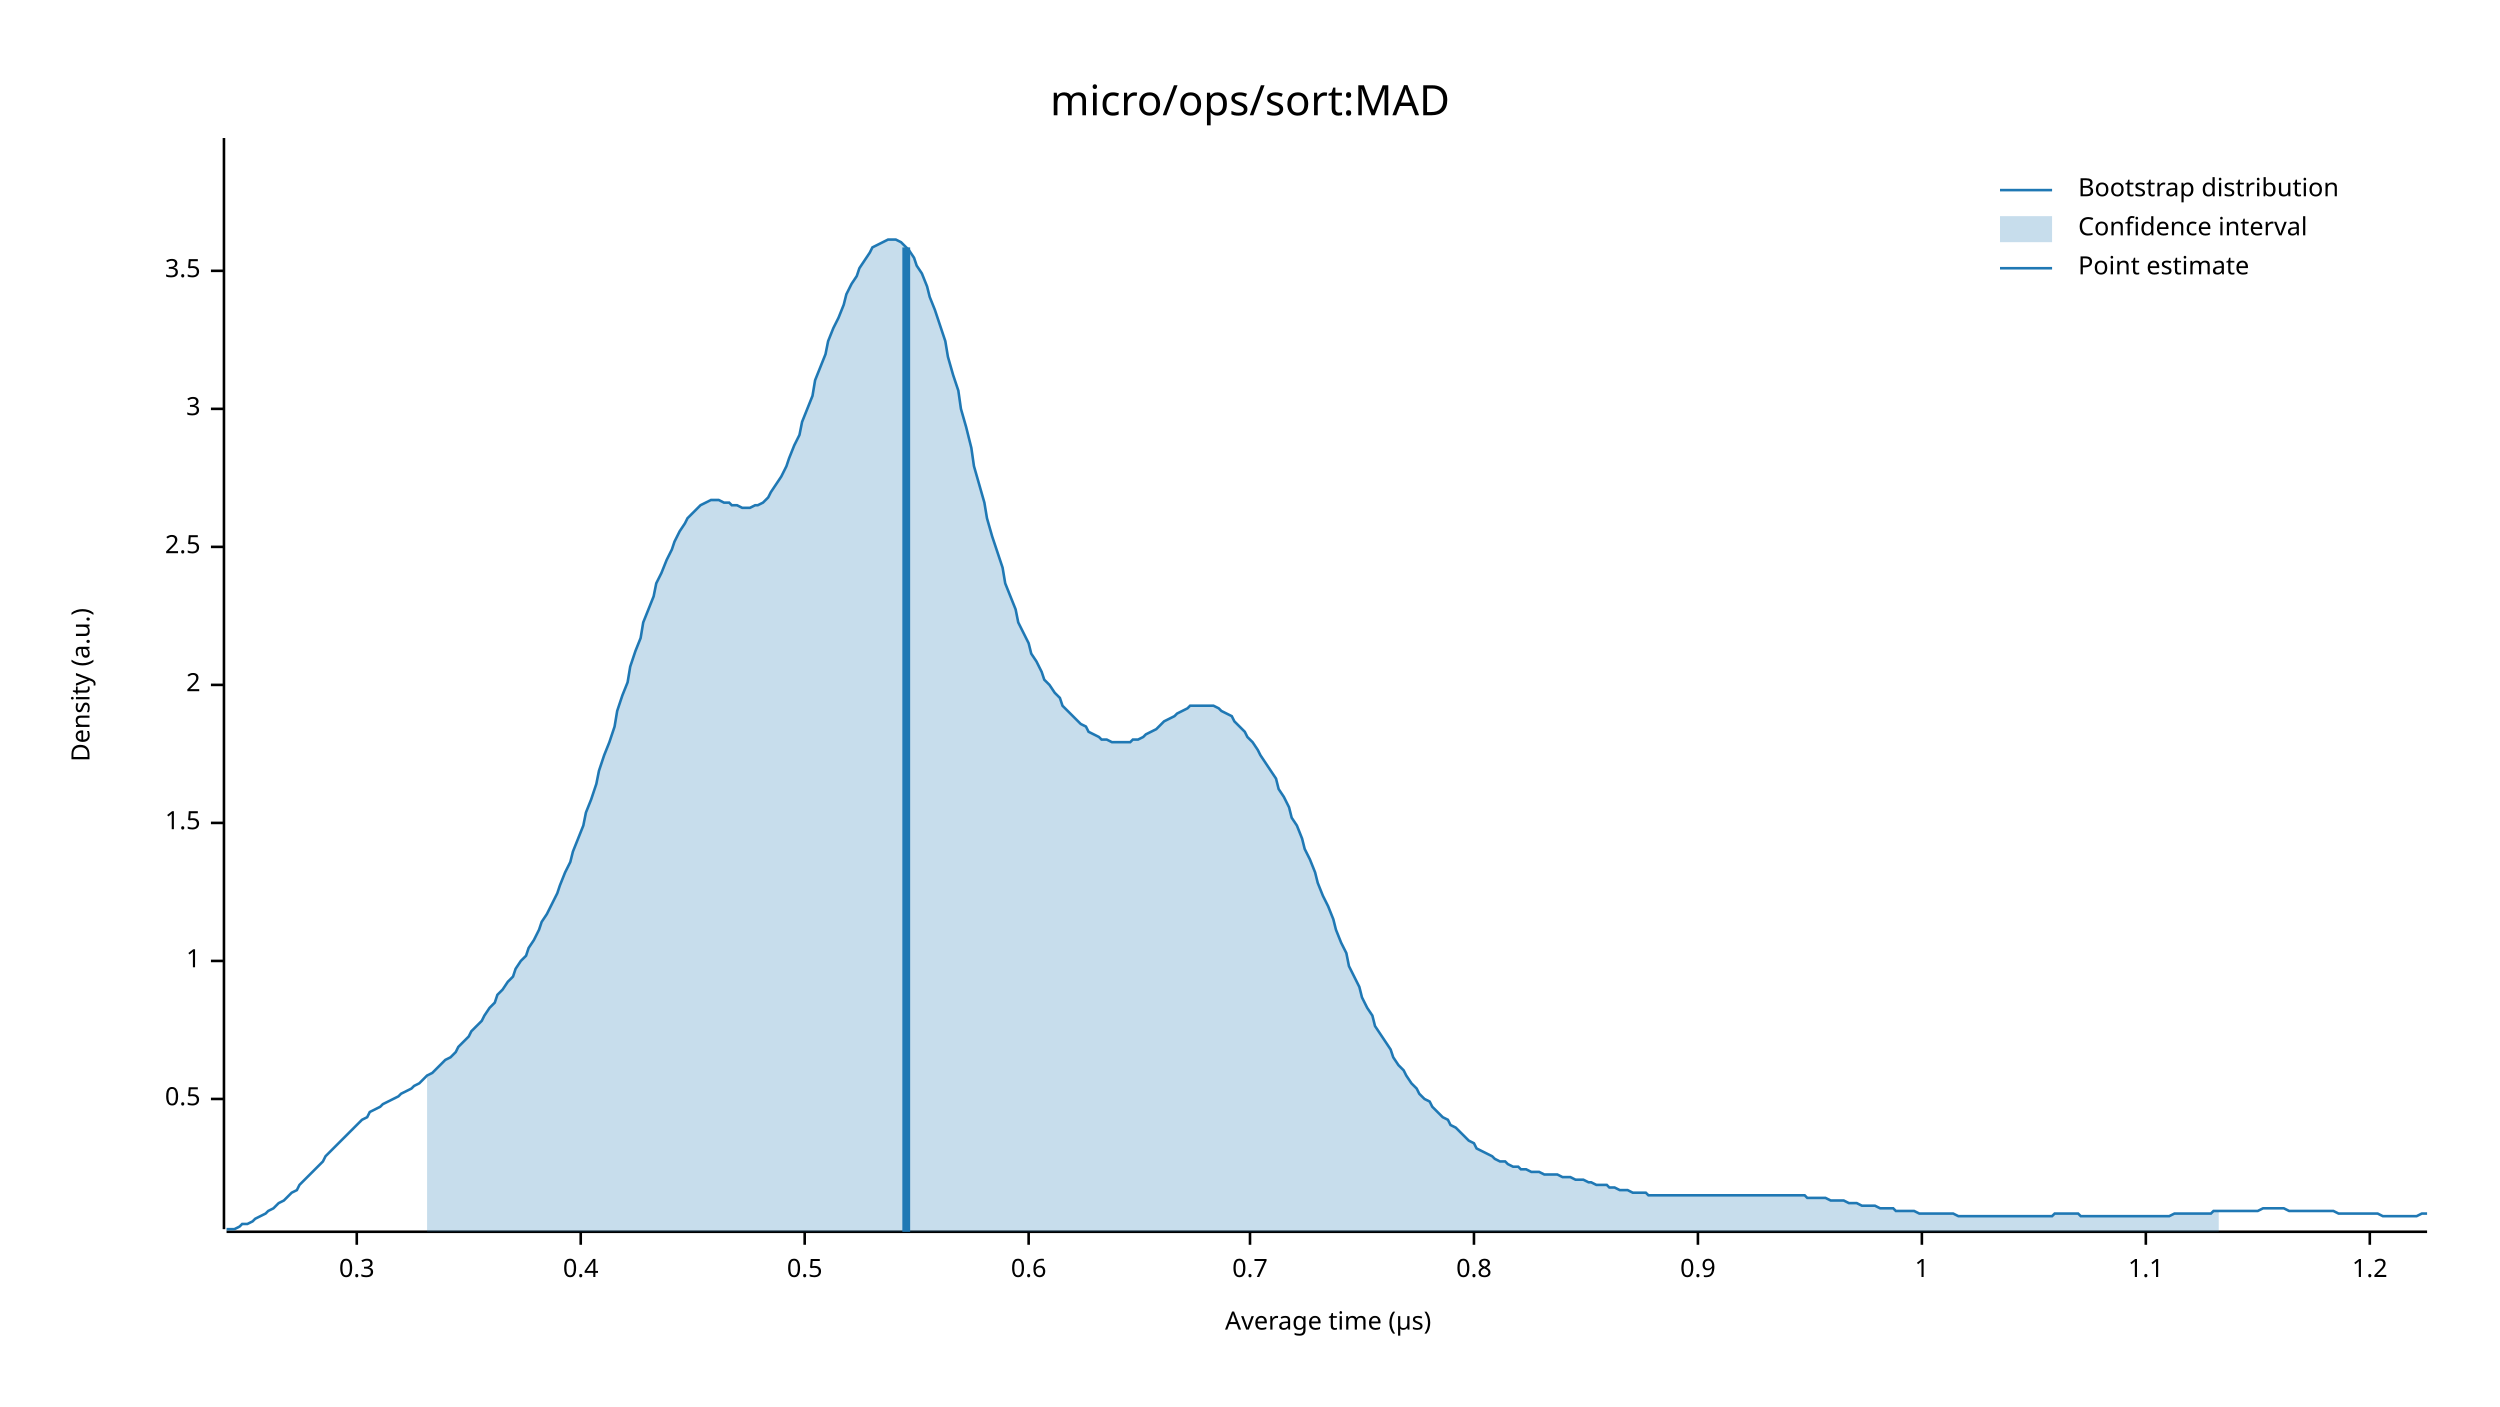
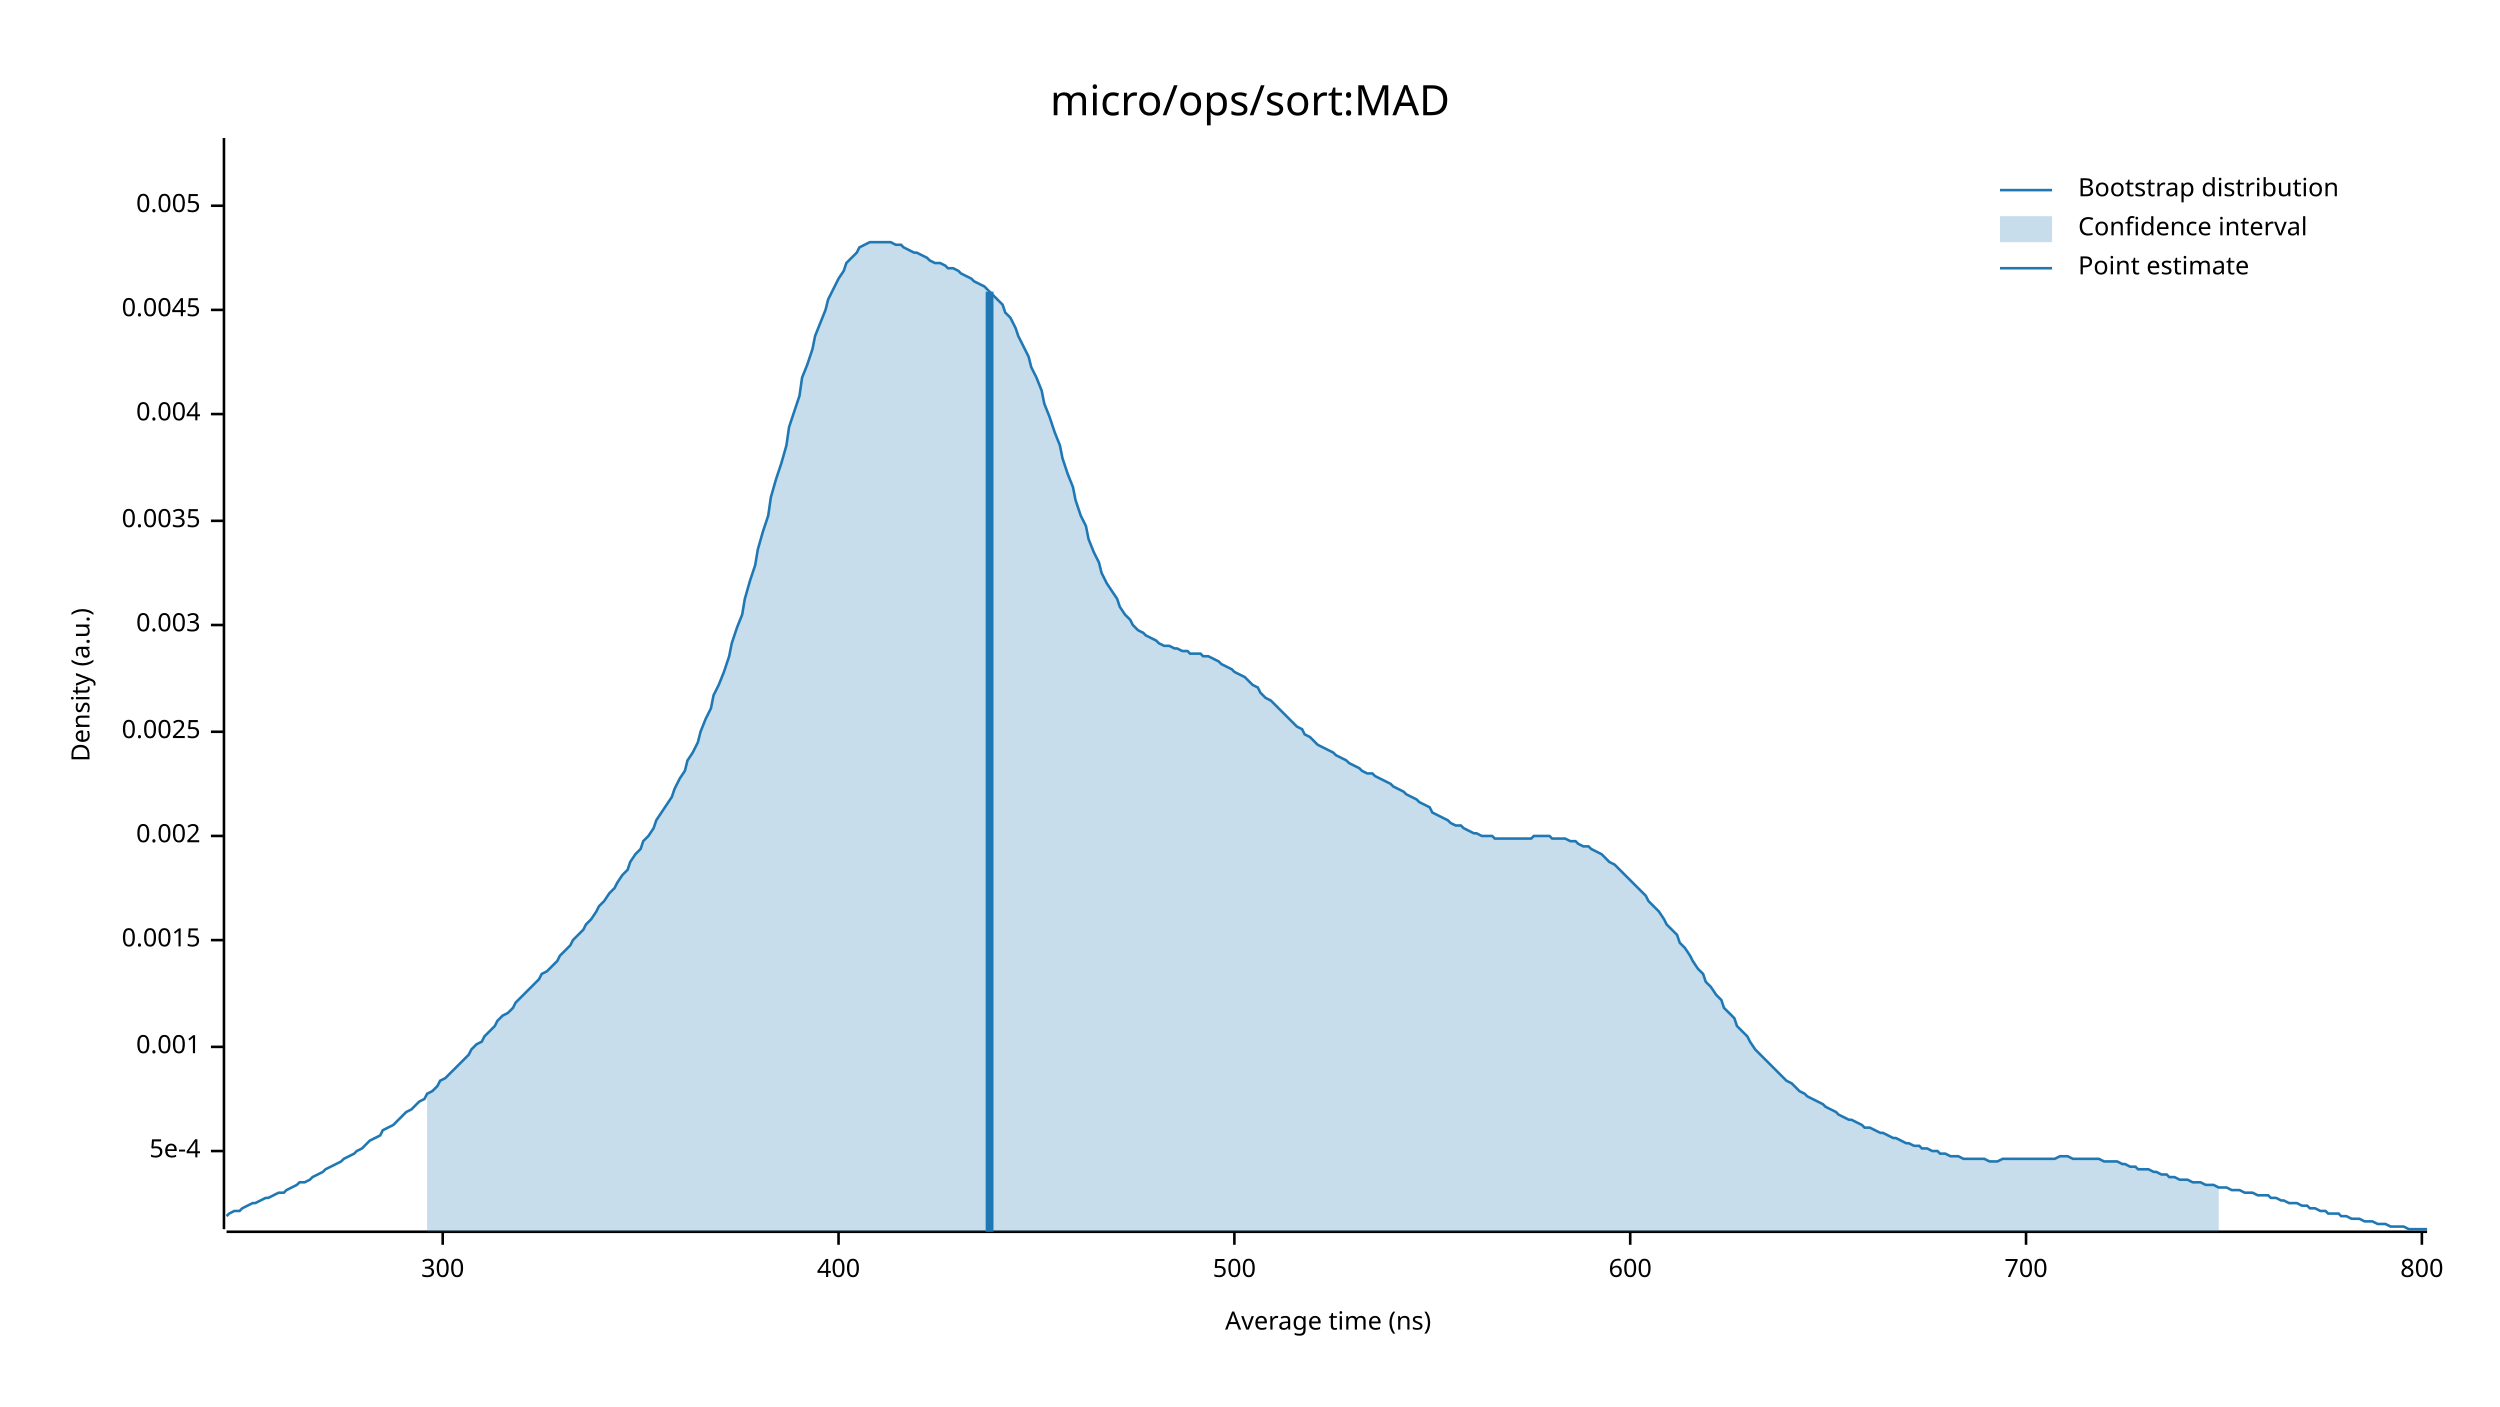
<svg xmlns="http://www.w3.org/2000/svg" width="960" height="540" viewBox="0 0 960 540">
  <text x="480" y="32" dy="0.76em" text-anchor="middle" font-family="sans-serif" font-size="16.129" opacity="1" fill="#000000">
micro/ops/sort:MAD
</text>
  <text x="27" y="263" dy="0.76em" text-anchor="middle" font-family="sans-serif" font-size="9.677" opacity="1" fill="#000000" transform="rotate(270, 27, 263)">
Density (a.u.)
</text>
  <text x="510" y="513" dy="-0.5ex" text-anchor="middle" font-family="sans-serif" font-size="9.677" opacity="1" fill="#000000">
- Average time (µs)
+ Average time (ns)
</text>
  <polyline fill="none" opacity="1" stroke="#000000" stroke-width="1" points="86,53 86,472 " />
-   <text x="77" y="422" dy="0.5ex" text-anchor="end" font-family="sans-serif" font-size="9.677" opacity="1" fill="#000000">
- 0.5
+   <text x="77" y="442" dy="0.5ex" text-anchor="end" font-family="sans-serif" font-size="9.677" opacity="1" fill="#000000">
+ 5e-4
</text>
-   <polyline fill="none" opacity="1" stroke="#000000" stroke-width="1" points="81,422 86,422 " />
-   <text x="77" y="369" dy="0.5ex" text-anchor="end" font-family="sans-serif" font-size="9.677" opacity="1" fill="#000000">
- 1
+   <polyline fill="none" opacity="1" stroke="#000000" stroke-width="1" points="81,442 86,442 " />
+   <text x="77" y="402" dy="0.5ex" text-anchor="end" font-family="sans-serif" font-size="9.677" opacity="1" fill="#000000">
+ 0.001
</text>
-   <polyline fill="none" opacity="1" stroke="#000000" stroke-width="1" points="81,369 86,369 " />
-   <text x="77" y="316" dy="0.5ex" text-anchor="end" font-family="sans-serif" font-size="9.677" opacity="1" fill="#000000">
- 1.5
+   <polyline fill="none" opacity="1" stroke="#000000" stroke-width="1" points="81,402 86,402 " />
+   <text x="77" y="361" dy="0.5ex" text-anchor="end" font-family="sans-serif" font-size="9.677" opacity="1" fill="#000000">
+ 0.0015
</text>
-   <polyline fill="none" opacity="1" stroke="#000000" stroke-width="1" points="81,316 86,316 " />
-   <text x="77" y="263" dy="0.5ex" text-anchor="end" font-family="sans-serif" font-size="9.677" opacity="1" fill="#000000">
- 2
+   <polyline fill="none" opacity="1" stroke="#000000" stroke-width="1" points="81,361 86,361 " />
+   <text x="77" y="321" dy="0.5ex" text-anchor="end" font-family="sans-serif" font-size="9.677" opacity="1" fill="#000000">
+ 0.002
</text>
-   <polyline fill="none" opacity="1" stroke="#000000" stroke-width="1" points="81,263 86,263 " />
-   <text x="77" y="210" dy="0.5ex" text-anchor="end" font-family="sans-serif" font-size="9.677" opacity="1" fill="#000000">
- 2.5
+   <polyline fill="none" opacity="1" stroke="#000000" stroke-width="1" points="81,321 86,321 " />
+   <text x="77" y="281" dy="0.5ex" text-anchor="end" font-family="sans-serif" font-size="9.677" opacity="1" fill="#000000">
+ 0.0025
</text>
-   <polyline fill="none" opacity="1" stroke="#000000" stroke-width="1" points="81,210 86,210 " />
-   <text x="77" y="157" dy="0.5ex" text-anchor="end" font-family="sans-serif" font-size="9.677" opacity="1" fill="#000000">
- 3
+   <polyline fill="none" opacity="1" stroke="#000000" stroke-width="1" points="81,281 86,281 " />
+   <text x="77" y="240" dy="0.5ex" text-anchor="end" font-family="sans-serif" font-size="9.677" opacity="1" fill="#000000">
+ 0.003
</text>
-   <polyline fill="none" opacity="1" stroke="#000000" stroke-width="1" points="81,157 86,157 " />
-   <text x="77" y="104" dy="0.5ex" text-anchor="end" font-family="sans-serif" font-size="9.677" opacity="1" fill="#000000">
- 3.5
+   <polyline fill="none" opacity="1" stroke="#000000" stroke-width="1" points="81,240 86,240 " />
+   <text x="77" y="200" dy="0.5ex" text-anchor="end" font-family="sans-serif" font-size="9.677" opacity="1" fill="#000000">
+ 0.0035
</text>
-   <polyline fill="none" opacity="1" stroke="#000000" stroke-width="1" points="81,104 86,104 " />
+   <polyline fill="none" opacity="1" stroke="#000000" stroke-width="1" points="81,200 86,200 " />
+   <text x="77" y="159" dy="0.5ex" text-anchor="end" font-family="sans-serif" font-size="9.677" opacity="1" fill="#000000">
+ 0.004
+ </text>
+   <polyline fill="none" opacity="1" stroke="#000000" stroke-width="1" points="81,159 86,159 " />
+   <text x="77" y="119" dy="0.5ex" text-anchor="end" font-family="sans-serif" font-size="9.677" opacity="1" fill="#000000">
+ 0.0045
+ </text>
+   <polyline fill="none" opacity="1" stroke="#000000" stroke-width="1" points="81,119 86,119 " />
+   <text x="77" y="79" dy="0.5ex" text-anchor="end" font-family="sans-serif" font-size="9.677" opacity="1" fill="#000000">
+ 0.005
+ </text>
+   <polyline fill="none" opacity="1" stroke="#000000" stroke-width="1" points="81,79 86,79 " />
  <polyline fill="none" opacity="1" stroke="#000000" stroke-width="1" points="87,473 932,473 " />
-   <text x="137" y="483" dy="0.76em" text-anchor="middle" font-family="sans-serif" font-size="9.677" opacity="1" fill="#000000">
- 0.3
+   <text x="170" y="483" dy="0.76em" text-anchor="middle" font-family="sans-serif" font-size="9.677" opacity="1" fill="#000000">
+ 300
</text>
-   <polyline fill="none" opacity="1" stroke="#000000" stroke-width="1" points="137,473 137,478 " />
-   <text x="223" y="483" dy="0.76em" text-anchor="middle" font-family="sans-serif" font-size="9.677" opacity="1" fill="#000000">
- 0.4
+   <polyline fill="none" opacity="1" stroke="#000000" stroke-width="1" points="170,473 170,478 " />
+   <text x="322" y="483" dy="0.76em" text-anchor="middle" font-family="sans-serif" font-size="9.677" opacity="1" fill="#000000">
+ 400
</text>
-   <polyline fill="none" opacity="1" stroke="#000000" stroke-width="1" points="223,473 223,478 " />
-   <text x="309" y="483" dy="0.76em" text-anchor="middle" font-family="sans-serif" font-size="9.677" opacity="1" fill="#000000">
- 0.5
+   <polyline fill="none" opacity="1" stroke="#000000" stroke-width="1" points="322,473 322,478 " />
+   <text x="474" y="483" dy="0.76em" text-anchor="middle" font-family="sans-serif" font-size="9.677" opacity="1" fill="#000000">
+ 500
</text>
-   <polyline fill="none" opacity="1" stroke="#000000" stroke-width="1" points="309,473 309,478 " />
-   <text x="395" y="483" dy="0.76em" text-anchor="middle" font-family="sans-serif" font-size="9.677" opacity="1" fill="#000000">
- 0.6
+   <polyline fill="none" opacity="1" stroke="#000000" stroke-width="1" points="474,473 474,478 " />
+   <text x="626" y="483" dy="0.76em" text-anchor="middle" font-family="sans-serif" font-size="9.677" opacity="1" fill="#000000">
+ 600
</text>
-   <polyline fill="none" opacity="1" stroke="#000000" stroke-width="1" points="395,473 395,478 " />
-   <text x="480" y="483" dy="0.76em" text-anchor="middle" font-family="sans-serif" font-size="9.677" opacity="1" fill="#000000">
- 0.7
+   <polyline fill="none" opacity="1" stroke="#000000" stroke-width="1" points="626,473 626,478 " />
+   <text x="778" y="483" dy="0.76em" text-anchor="middle" font-family="sans-serif" font-size="9.677" opacity="1" fill="#000000">
+ 700
</text>
-   <polyline fill="none" opacity="1" stroke="#000000" stroke-width="1" points="480,473 480,478 " />
-   <text x="566" y="483" dy="0.76em" text-anchor="middle" font-family="sans-serif" font-size="9.677" opacity="1" fill="#000000">
- 0.8
+   <polyline fill="none" opacity="1" stroke="#000000" stroke-width="1" points="778,473 778,478 " />
+   <text x="930" y="483" dy="0.76em" text-anchor="middle" font-family="sans-serif" font-size="9.677" opacity="1" fill="#000000">
+ 800
</text>
-   <polyline fill="none" opacity="1" stroke="#000000" stroke-width="1" points="566,473 566,478 " />
-   <text x="652" y="483" dy="0.76em" text-anchor="middle" font-family="sans-serif" font-size="9.677" opacity="1" fill="#000000">
- 0.9
- </text>
-   <polyline fill="none" opacity="1" stroke="#000000" stroke-width="1" points="652,473 652,478 " />
-   <text x="738" y="483" dy="0.76em" text-anchor="middle" font-family="sans-serif" font-size="9.677" opacity="1" fill="#000000">
- 1
- </text>
-   <polyline fill="none" opacity="1" stroke="#000000" stroke-width="1" points="738,473 738,478 " />
-   <text x="824" y="483" dy="0.76em" text-anchor="middle" font-family="sans-serif" font-size="9.677" opacity="1" fill="#000000">
- 1.1
- </text>
-   <polyline fill="none" opacity="1" stroke="#000000" stroke-width="1" points="824,473 824,478 " />
-   <text x="910" y="483" dy="0.76em" text-anchor="middle" font-family="sans-serif" font-size="9.677" opacity="1" fill="#000000">
- 1.2
- </text>
-   <polyline fill="none" opacity="1" stroke="#000000" stroke-width="1" points="910,473 910,478 " />
-   <polyline fill="none" opacity="1" stroke="#1F78B4" stroke-width="1" points="87,472 88,472 90,472 92,471 93,470 95,470 97,469 98,468 100,467 102,466 103,465 105,464 107,462 109,461 110,460 112,458 114,457 115,455 117,453 119,451 120,450 122,448 124,446 125,444 127,442 129,440 131,438 132,437 134,435 136,433 137,432 139,430 141,429 142,427 144,426 146,425 147,424 149,423 151,422 153,421 154,420 156,419 158,418 159,417 161,416 163,414 164,413 166,412 168,410 169,409 171,407 173,406 175,404 176,402 178,400 180,398 181,396 183,394 185,392 186,390 188,387 190,385 191,382 193,380 195,377 197,375 198,372 200,369 202,367 203,364 205,361 207,357 208,354 210,351 212,347 214,343 215,340 217,335 219,331 220,327 222,322 224,317 225,312 227,307 229,301 230,296 232,290 234,285 236,279 237,273 239,267 241,262 242,256 244,250 246,245 247,239 249,234 251,229 252,224 254,220 256,215 258,211 259,208 261,204 263,201 264,199 266,197 268,195 269,194 271,193 273,192 274,192 276,192 278,193 280,193 281,194 283,194 285,195 286,195 288,195 290,194 291,194 293,193 295,191 296,189 298,186 300,183 302,179 303,176 305,171 307,167 308,162 310,157 312,152 313,146 315,141 317,136 318,131 320,126 322,122 324,117 325,113 327,109 329,106 330,103 332,100 334,97 335,95 337,94 339,93 341,92 342,92 344,92 346,93 347,94 349,96 351,99 352,102 354,105 356,110 357,114 359,119 361,125 363,131 364,137 366,144 368,150 369,157 371,164 373,172 374,179 376,186 378,193 379,199 381,206 383,212 385,218 386,224 388,229 390,234 391,239 393,243 395,247 396,251 398,254 400,258 401,261 403,263 405,266 407,268 408,271 410,273 412,275 413,276 415,278 417,279 418,281 420,282 422,283 423,284 425,284 427,285 429,285 430,285 432,285 434,285 435,284 437,284 439,283 440,282 442,281 444,280 445,279 447,277 449,276 451,275 452,274 454,273 456,272 457,271 459,271 461,271 462,271 464,271 466,271 468,272 469,273 471,274 473,275 474,277 476,279 478,281 479,283 481,285 483,288 484,290 486,293 488,296 490,299 491,303 493,306 495,310 496,314 498,317 500,322 501,326 503,330 505,335 506,339 508,344 510,348 512,353 513,357 515,362 517,366 518,371 520,375 522,379 523,383 525,387 527,390 528,394 530,397 532,400 534,403 535,406 537,409 539,411 540,413 542,416 544,418 545,420 547,422 549,423 550,425 552,427 554,429 556,430 557,432 559,433 561,435 562,436 564,438 566,439 567,441 569,442 571,443 573,444 574,445 576,446 578,446 579,447 581,448 583,448 584,449 586,449 588,450 589,450 591,450 593,451 595,451 596,451 598,451 600,452 601,452 603,452 605,453 606,453 608,453 610,454 611,454 613,455 615,455 617,455 618,456 620,456 622,457 623,457 625,457 627,458 628,458 630,458 632,458 633,459 635,459 637,459 639,459 640,459 642,459 644,459 645,459 647,459 649,459 650,459 652,459 654,459 655,459 657,459 659,459 661,459 662,459 664,459 666,459 667,459 669,459 671,459 672,459 674,459 676,459 677,459 679,459 681,459 683,459 684,459 686,459 688,459 689,459 691,459 693,459 694,460 696,460 698,460 700,460 701,460 703,461 705,461 706,461 708,461 710,462 711,462 713,462 715,463 716,463 718,463 720,463 722,464 723,464 725,464 727,464 728,465 730,465 732,465 733,465 735,465 737,466 738,466 740,466 742,466 744,466 745,466 747,466 749,466 750,466 752,467 754,467 755,467 757,467 759,467 760,467 762,467 764,467 766,467 767,467 769,467 771,467 772,467 774,467 776,467 777,467 779,467 781,467 782,467 784,467 786,467 788,467 789,466 791,466 793,466 794,466 796,466 798,466 799,467 801,467 803,467 804,467 806,467 808,467 810,467 811,467 813,467 815,467 816,467 818,467 820,467 821,467 823,467 825,467 827,467 828,467 830,467 832,467 833,467 835,466 837,466 838,466 840,466 842,466 843,466 845,466 847,466 849,466 850,465 852,465 854,465 855,465 857,465 859,465 860,465 862,465 864,465 865,465 867,465 869,464 871,464 872,464 874,464 876,464 877,464 879,465 881,465 882,465 884,465 886,465 887,465 889,465 891,465 893,465 894,465 896,465 898,466 899,466 901,466 903,466 904,466 906,466 908,466 909,466 911,466 913,466 915,467 916,467 918,467 920,467 921,467 923,467 925,467 926,467 928,467 930,466 932,466 " />
-   <polygon opacity="0.25" fill="#1F78B4" points="164,413 166,412 168,410 169,409 171,407 173,406 175,404 176,402 178,400 180,398 181,396 183,394 185,392 186,390 188,387 190,385 191,382 193,380 195,377 197,375 198,372 200,369 202,367 203,364 205,361 207,357 208,354 210,351 212,347 214,343 215,340 217,335 219,331 220,327 222,322 224,317 225,312 227,307 229,301 230,296 232,290 234,285 236,279 237,273 239,267 241,262 242,256 244,250 246,245 247,239 249,234 251,229 252,224 254,220 256,215 258,211 259,208 261,204 263,201 264,199 266,197 268,195 269,194 271,193 273,192 274,192 276,192 278,193 280,193 281,194 283,194 285,195 286,195 288,195 290,194 291,194 293,193 295,191 296,189 298,186 300,183 302,179 303,176 305,171 307,167 308,162 310,157 312,152 313,146 315,141 317,136 318,131 320,126 322,122 324,117 325,113 327,109 329,106 330,103 332,100 334,97 335,95 337,94 339,93 341,92 342,92 344,92 346,93 347,94 349,96 351,99 352,102 354,105 356,110 357,114 359,119 361,125 363,131 364,137 366,144 368,150 369,157 371,164 373,172 374,179 376,186 378,193 379,199 381,206 383,212 385,218 386,224 388,229 390,234 391,239 393,243 395,247 396,251 398,254 400,258 401,261 403,263 405,266 407,268 408,271 410,273 412,275 413,276 415,278 417,279 418,281 420,282 422,283 423,284 425,284 427,285 429,285 430,285 432,285 434,285 435,284 437,284 439,283 440,282 442,281 444,280 445,279 447,277 449,276 451,275 452,274 454,273 456,272 457,271 459,271 461,271 462,271 464,271 466,271 468,272 469,273 471,274 473,275 474,277 476,279 478,281 479,283 481,285 483,288 484,290 486,293 488,296 490,299 491,303 493,306 495,310 496,314 498,317 500,322 501,326 503,330 505,335 506,339 508,344 510,348 512,353 513,357 515,362 517,366 518,371 520,375 522,379 523,383 525,387 527,390 528,394 530,397 532,400 534,403 535,406 537,409 539,411 540,413 542,416 544,418 545,420 547,422 549,423 550,425 552,427 554,429 556,430 557,432 559,433 561,435 562,436 564,438 566,439 567,441 569,442 571,443 573,444 574,445 576,446 578,446 579,447 581,448 583,448 584,449 586,449 588,450 589,450 591,450 593,451 595,451 596,451 598,451 600,452 601,452 603,452 605,453 606,453 608,453 610,454 611,454 613,455 615,455 617,455 618,456 620,456 622,457 623,457 625,457 627,458 628,458 630,458 632,458 633,459 635,459 637,459 639,459 640,459 642,459 644,459 645,459 647,459 649,459 650,459 652,459 654,459 655,459 657,459 659,459 661,459 662,459 664,459 666,459 667,459 669,459 671,459 672,459 674,459 676,459 677,459 679,459 681,459 683,459 684,459 686,459 688,459 689,459 691,459 693,459 694,460 696,460 698,460 700,460 701,460 703,461 705,461 706,461 708,461 710,462 711,462 713,462 715,463 716,463 718,463 720,463 722,464 723,464 725,464 727,464 728,465 730,465 732,465 733,465 735,465 737,466 738,466 740,466 742,466 744,466 745,466 747,466 749,466 750,466 752,467 754,467 755,467 757,467 759,467 760,467 762,467 764,467 766,467 767,467 769,467 771,467 772,467 774,467 776,467 777,467 779,467 781,467 782,467 784,467 786,467 788,467 789,466 791,466 793,466 794,466 796,466 798,466 799,467 801,467 803,467 804,467 806,467 808,467 810,467 811,467 813,467 815,467 816,467 818,467 820,467 821,467 823,467 825,467 827,467 828,467 830,467 832,467 833,467 835,466 837,466 838,466 840,466 842,466 843,466 845,466 847,466 849,466 850,465 852,465 852,473 164,473 " />
-   <polyline fill="none" opacity="1" stroke="#1F78B4" stroke-width="3" points="348,473 348,95 " />
+   <polyline fill="none" opacity="1" stroke="#000000" stroke-width="1" points="930,473 930,478 " />
+   <polyline fill="none" opacity="1" stroke="#1F78B4" stroke-width="1" points="87,467 88,466 90,465 92,465 93,464 95,463 97,462 98,462 100,461 102,460 103,460 105,459 107,458 109,458 110,457 112,456 114,455 115,454 117,454 119,453 120,452 122,451 124,450 125,449 127,448 129,447 131,446 132,445 134,444 136,443 137,442 139,441 141,439 142,438 144,437 146,436 147,434 149,433 151,432 153,430 154,429 156,427 158,426 159,425 161,423 163,422 164,420 166,419 168,417 169,415 171,414 173,412 175,410 176,409 178,407 180,405 181,403 183,401 185,400 186,398 188,396 190,394 191,392 193,390 195,389 197,387 198,385 200,383 202,381 203,380 205,378 207,376 208,374 210,373 212,371 214,369 215,367 217,365 219,363 220,361 222,359 224,357 225,355 227,353 229,350 230,348 232,346 234,343 236,341 237,339 239,336 241,334 242,331 244,328 246,326 247,323 249,321 251,318 252,315 254,312 256,309 258,306 259,303 261,299 263,296 264,292 266,289 268,285 269,281 271,276 273,272 274,267 276,263 278,258 280,252 281,247 283,241 285,236 286,230 288,223 290,217 291,211 293,204 295,198 296,191 298,184 300,178 302,171 303,164 305,158 307,152 308,145 310,140 312,134 313,129 315,124 317,119 318,115 320,111 322,107 324,104 325,101 327,99 329,97 330,95 332,94 334,93 335,93 337,93 339,93 341,93 342,93 344,94 346,94 347,95 349,96 351,97 352,97 354,98 356,99 357,100 359,101 361,101 363,102 364,103 366,103 368,104 369,105 371,106 373,107 374,108 376,109 378,110 379,111 381,113 383,115 385,117 386,120 388,122 390,126 391,129 393,133 395,137 396,141 398,145 400,150 401,155 403,160 405,166 407,171 408,176 410,182 412,187 413,192 415,198 417,202 418,207 420,212 422,216 423,220 425,224 427,227 429,230 430,233 432,236 434,238 435,240 437,242 439,243 440,244 442,245 444,246 445,247 447,248 449,248 451,249 452,249 454,250 456,250 457,251 459,251 461,251 462,252 464,252 466,253 468,254 469,255 471,256 473,257 474,258 476,259 478,260 479,261 481,263 483,264 484,266 486,268 488,269 490,271 491,272 493,274 495,276 496,277 498,279 500,280 501,282 503,283 505,285 506,286 508,287 510,288 512,289 513,290 515,291 517,292 518,293 520,294 522,295 523,296 525,297 527,297 528,298 530,299 532,300 534,301 535,302 537,303 539,304 540,305 542,306 544,307 545,308 547,309 549,310 550,312 552,313 554,314 556,315 557,316 559,317 561,317 562,318 564,319 566,320 567,320 569,321 571,321 573,321 574,322 576,322 578,322 579,322 581,322 583,322 584,322 586,322 588,322 589,321 591,321 593,321 595,321 596,322 598,322 600,322 601,322 603,323 605,323 606,324 608,325 610,325 611,326 613,327 615,328 617,330 618,331 620,332 622,334 623,335 625,337 627,339 628,340 630,342 632,344 633,346 635,348 637,350 639,353 640,355 642,357 644,359 645,362 647,364 649,367 650,369 652,372 654,374 655,377 657,379 659,382 661,384 662,387 664,389 666,391 667,394 669,396 671,398 672,400 674,403 676,405 677,406 679,408 681,410 683,412 684,413 686,415 688,416 689,417 691,419 693,420 694,421 696,422 698,423 700,424 701,425 703,426 705,427 706,428 708,429 710,430 711,430 713,431 715,432 716,433 718,433 720,434 722,435 723,435 725,436 727,437 728,437 730,438 732,439 733,439 735,440 737,440 738,441 740,441 742,442 744,442 745,443 747,443 749,444 750,444 752,444 754,445 755,445 757,445 759,445 760,445 762,445 764,446 766,446 767,446 769,445 771,445 772,445 774,445 776,445 777,445 779,445 781,445 782,445 784,445 786,445 788,445 789,445 791,444 793,444 794,444 796,445 798,445 799,445 801,445 803,445 804,445 806,445 808,446 810,446 811,446 813,446 815,447 816,447 818,448 820,448 821,449 823,449 825,449 827,450 828,450 830,451 832,451 833,452 835,452 837,453 838,453 840,453 842,454 843,454 845,454 847,455 849,455 850,455 852,456 854,456 855,456 857,457 859,457 860,457 862,458 864,458 865,458 867,459 869,459 871,459 872,460 874,460 876,461 877,461 879,462 881,462 882,462 884,463 886,463 887,464 889,464 891,465 893,465 894,466 896,466 898,466 899,467 901,467 903,468 904,468 906,468 908,469 909,469 911,469 913,470 915,470 916,470 918,471 920,471 921,471 923,471 925,472 926,472 928,472 930,472 932,472 " />
+   <polygon opacity="0.25" fill="#1F78B4" points="164,420 166,419 168,417 169,415 171,414 173,412 175,410 176,409 178,407 180,405 181,403 183,401 185,400 186,398 188,396 190,394 191,392 193,390 195,389 197,387 198,385 200,383 202,381 203,380 205,378 207,376 208,374 210,373 212,371 214,369 215,367 217,365 219,363 220,361 222,359 224,357 225,355 227,353 229,350 230,348 232,346 234,343 236,341 237,339 239,336 241,334 242,331 244,328 246,326 247,323 249,321 251,318 252,315 254,312 256,309 258,306 259,303 261,299 263,296 264,292 266,289 268,285 269,281 271,276 273,272 274,267 276,263 278,258 280,252 281,247 283,241 285,236 286,230 288,223 290,217 291,211 293,204 295,198 296,191 298,184 300,178 302,171 303,164 305,158 307,152 308,145 310,140 312,134 313,129 315,124 317,119 318,115 320,111 322,107 324,104 325,101 327,99 329,97 330,95 332,94 334,93 335,93 337,93 339,93 341,93 342,93 344,94 346,94 347,95 349,96 351,97 352,97 354,98 356,99 357,100 359,101 361,101 363,102 364,103 366,103 368,104 369,105 371,106 373,107 374,108 376,109 378,110 379,111 381,113 383,115 385,117 386,120 388,122 390,126 391,129 393,133 395,137 396,141 398,145 400,150 401,155 403,160 405,166 407,171 408,176 410,182 412,187 413,192 415,198 417,202 418,207 420,212 422,216 423,220 425,224 427,227 429,230 430,233 432,236 434,238 435,240 437,242 439,243 440,244 442,245 444,246 445,247 447,248 449,248 451,249 452,249 454,250 456,250 457,251 459,251 461,251 462,252 464,252 466,253 468,254 469,255 471,256 473,257 474,258 476,259 478,260 479,261 481,263 483,264 484,266 486,268 488,269 490,271 491,272 493,274 495,276 496,277 498,279 500,280 501,282 503,283 505,285 506,286 508,287 510,288 512,289 513,290 515,291 517,292 518,293 520,294 522,295 523,296 525,297 527,297 528,298 530,299 532,300 534,301 535,302 537,303 539,304 540,305 542,306 544,307 545,308 547,309 549,310 550,312 552,313 554,314 556,315 557,316 559,317 561,317 562,318 564,319 566,320 567,320 569,321 571,321 573,321 574,322 576,322 578,322 579,322 581,322 583,322 584,322 586,322 588,322 589,321 591,321 593,321 595,321 596,322 598,322 600,322 601,322 603,323 605,323 606,324 608,325 610,325 611,326 613,327 615,328 617,330 618,331 620,332 622,334 623,335 625,337 627,339 628,340 630,342 632,344 633,346 635,348 637,350 639,353 640,355 642,357 644,359 645,362 647,364 649,367 650,369 652,372 654,374 655,377 657,379 659,382 661,384 662,387 664,389 666,391 667,394 669,396 671,398 672,400 674,403 676,405 677,406 679,408 681,410 683,412 684,413 686,415 688,416 689,417 691,419 693,420 694,421 696,422 698,423 700,424 701,425 703,426 705,427 706,428 708,429 710,430 711,430 713,431 715,432 716,433 718,433 720,434 722,435 723,435 725,436 727,437 728,437 730,438 732,439 733,439 735,440 737,440 738,441 740,441 742,442 744,442 745,443 747,443 749,444 750,444 752,444 754,445 755,445 757,445 759,445 760,445 762,445 764,446 766,446 767,446 769,445 771,445 772,445 774,445 776,445 777,445 779,445 781,445 782,445 784,445 786,445 788,445 789,445 791,444 793,444 794,444 796,445 798,445 799,445 801,445 803,445 804,445 806,445 808,446 810,446 811,446 813,446 815,447 816,447 818,448 820,448 821,449 823,449 825,449 827,450 828,450 830,451 832,451 833,452 835,452 837,453 838,453 840,453 842,454 843,454 845,454 847,455 849,455 850,455 852,456 852,473 164,473 " />
+   <polyline fill="none" opacity="1" stroke="#1F78B4" stroke-width="3" points="380,473 380,112 " />
  <text x="798" y="68" dy="0.76em" text-anchor="start" font-family="sans-serif" font-size="9.677" opacity="1" fill="#000000">
Bootstrap distribution
</text>
  <text x="798" y="83" dy="0.76em" text-anchor="start" font-family="sans-serif" font-size="9.677" opacity="1" fill="#000000">
Confidence interval
</text>
  <text x="798" y="98" dy="0.76em" text-anchor="start" font-family="sans-serif" font-size="9.677" opacity="1" fill="#000000">
Point estimate
</text>
  <polyline fill="none" opacity="1" stroke="#1F78B4" stroke-width="1" points="768,73 788,73 " />
  <rect x="768" y="83" width="20" height="10" opacity="0.25" fill="#1F78B4" stroke="none" />
  <polyline fill="none" opacity="1" stroke="#1F78B4" stroke-width="1" points="768,103 788,103 " />
</svg>
